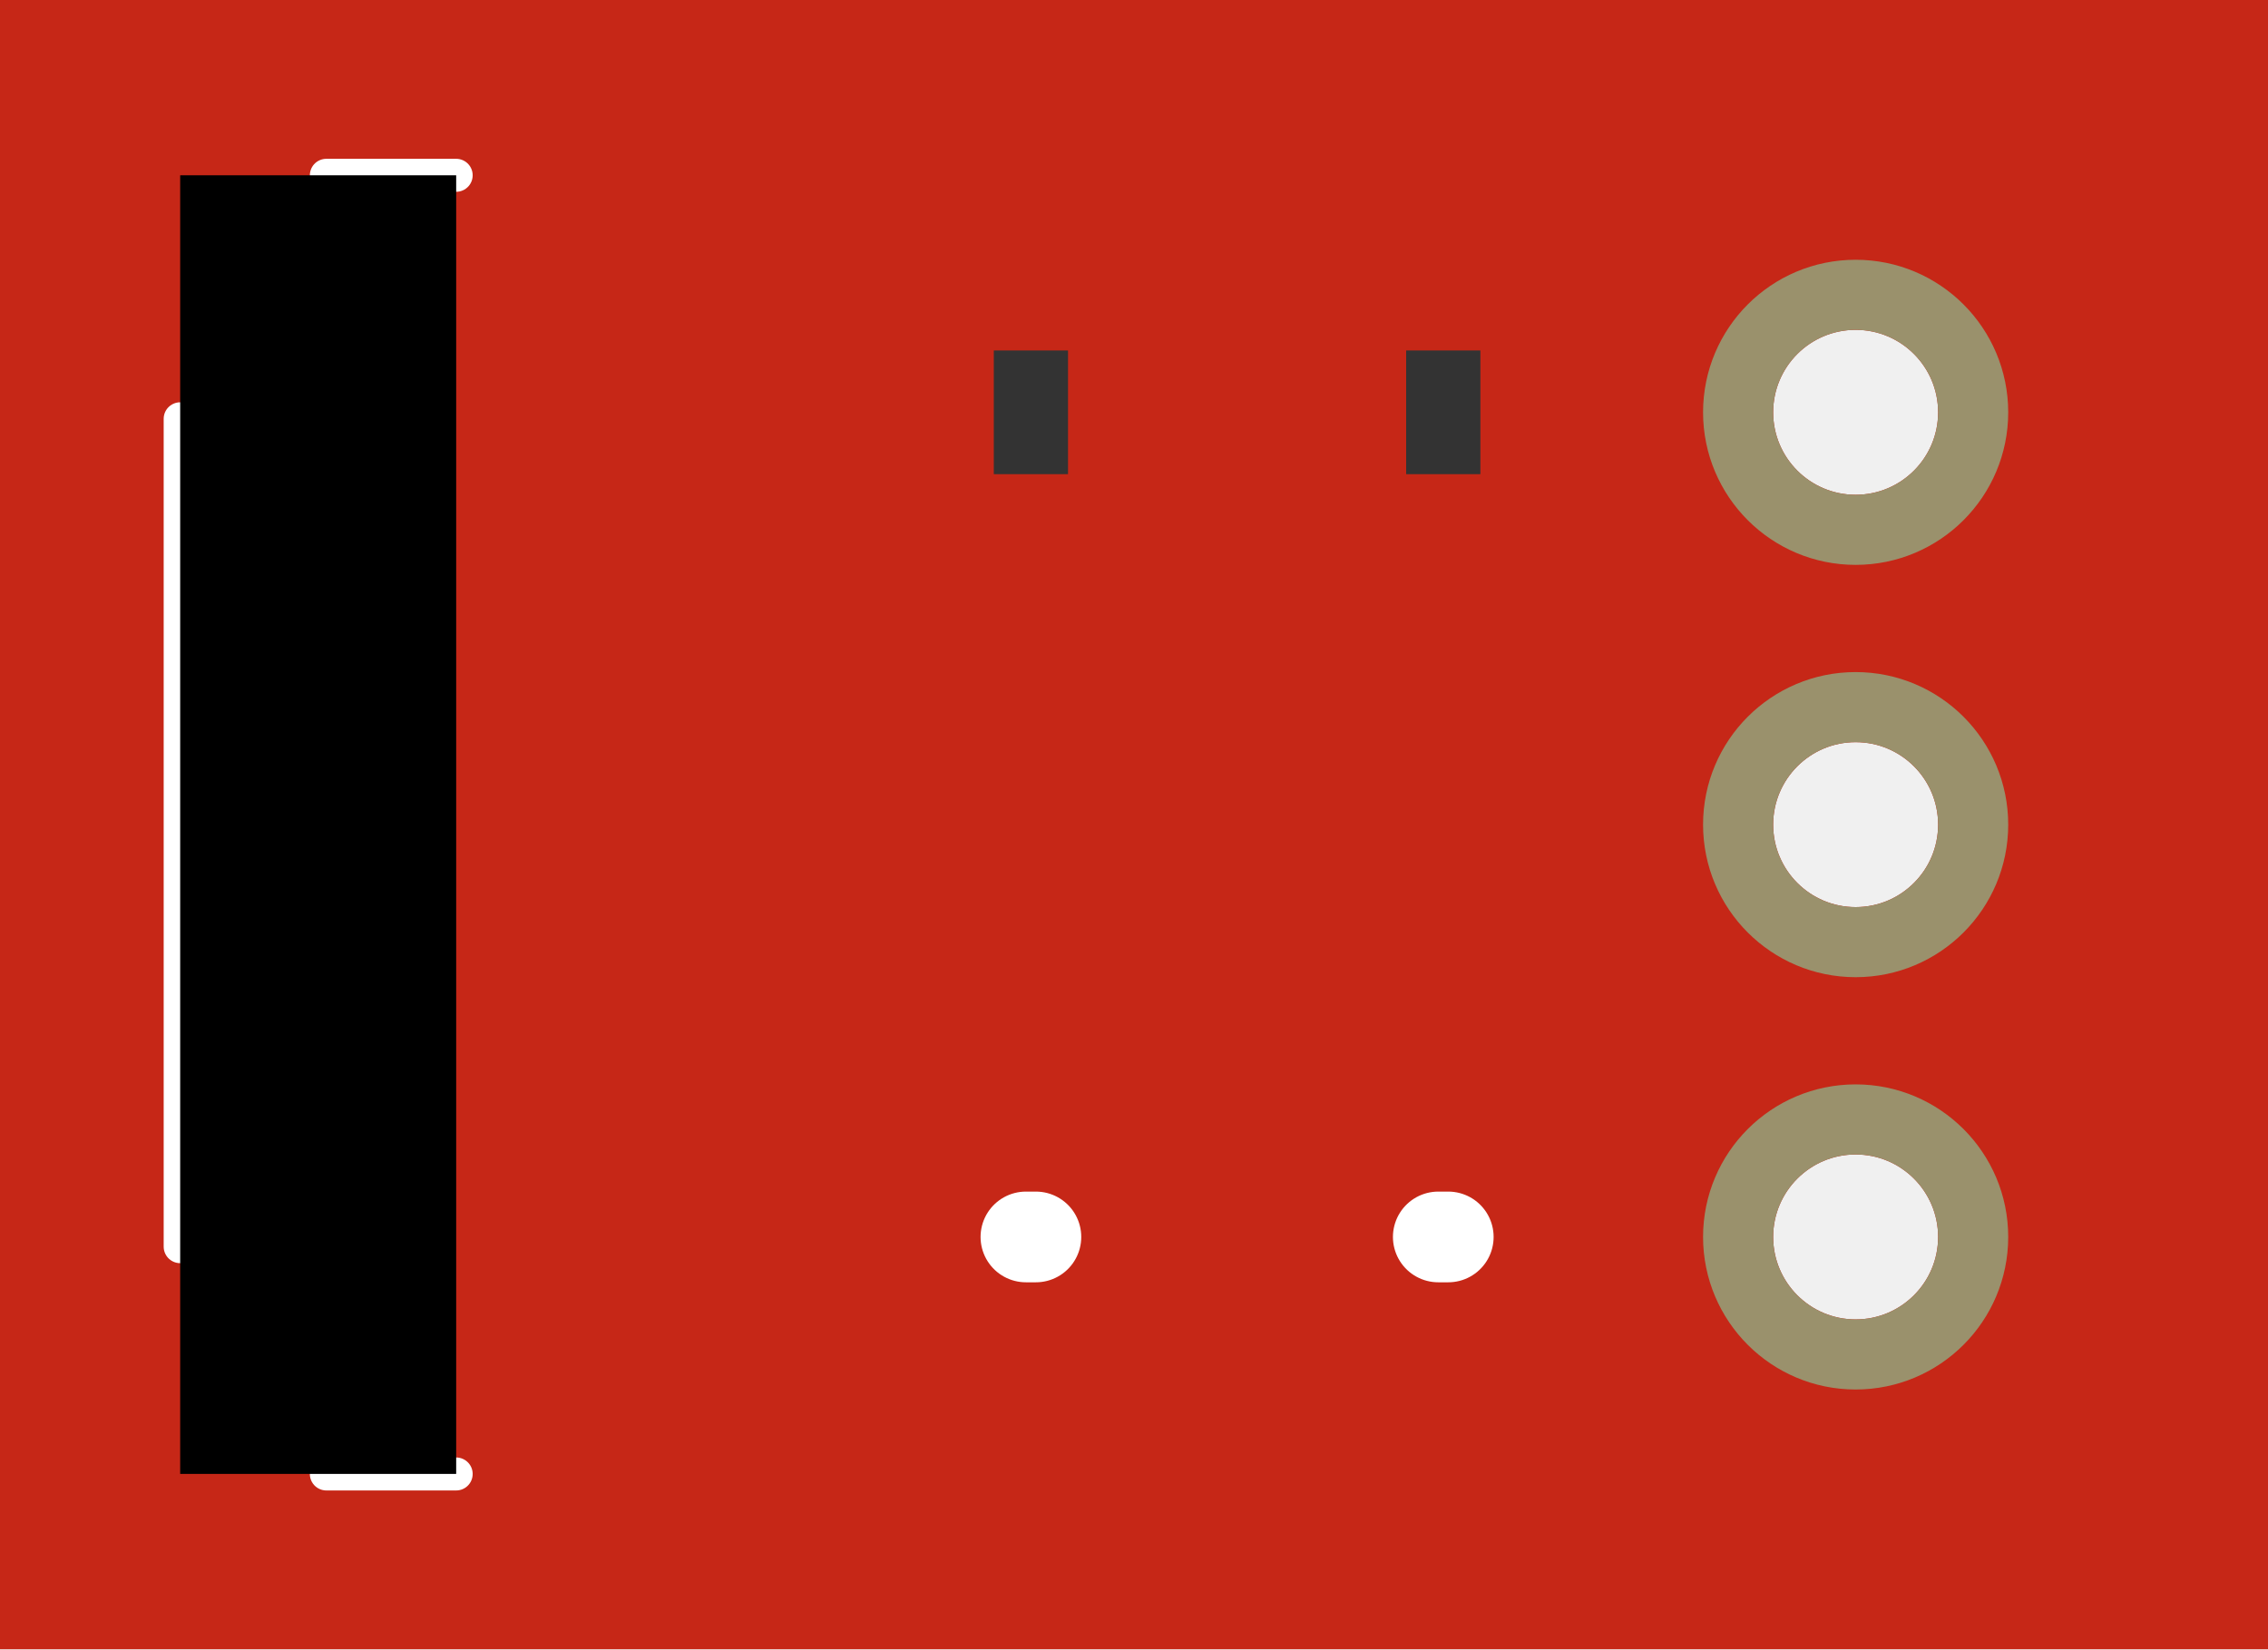
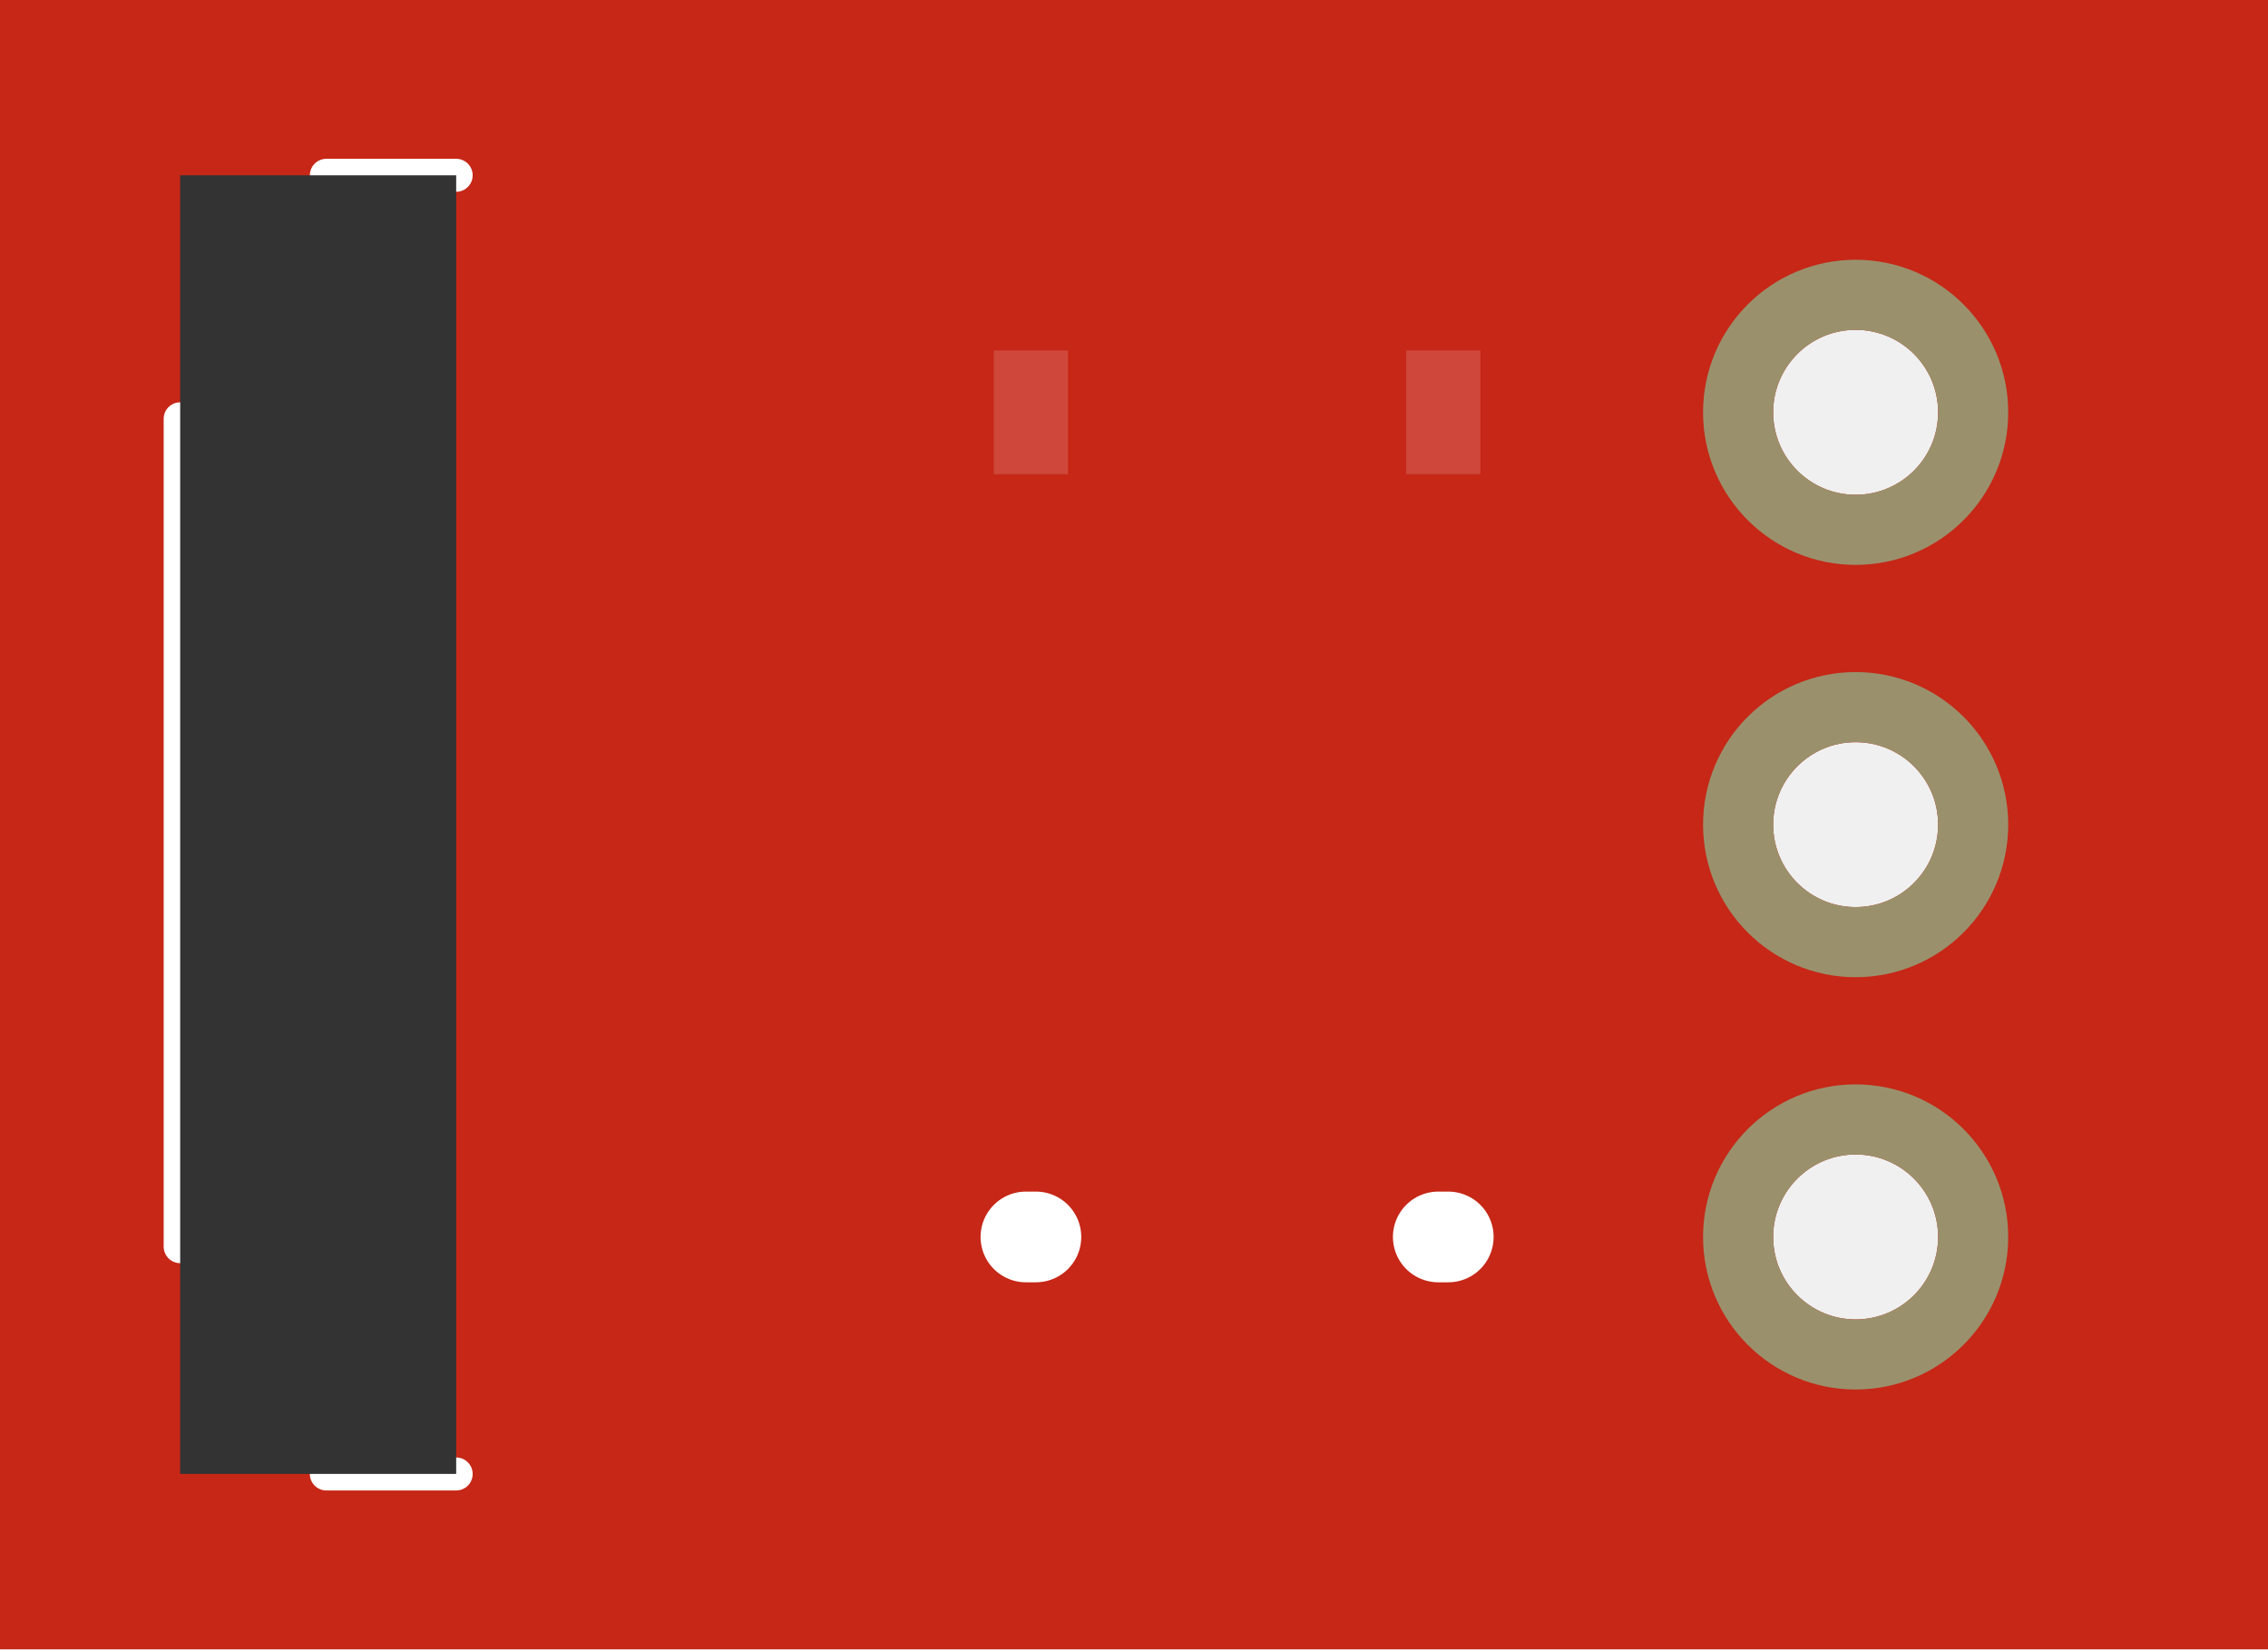
<svg xmlns="http://www.w3.org/2000/svg" width="0.55in" x="0in" version="1.2" y="0in" height="0.4in" viewBox="0 0 39.6 28.8" baseProfile="tiny">
  <g id="breadboard" stroke-width="0">
    <g id="icon" stroke-width="0">
      <path fill="#C62717" stroke="none" stroke-width="0" d="M0,28.8L39.6,28.8L39.6,0L0,0L0,28.8M30.96,21.6a1.44,1.44,0,1,1,2.88,0,1.44,1.44,0,1,1,-2.88,0zM30.96,14.4a1.44,1.44,0,1,1,2.88,0,1.44,1.44,0,1,1,-2.88,0zM30.96,7.2a1.44,1.44,0,1,1,2.88,0,1.44,1.44,0,1,1,-2.88,0z" />
      <g stroke-width="0">
        <g stroke-width="0">
          <g stroke-width="0">
            <line stroke="white" stroke-linecap="round" y1="21.6" x1="18.087" y2="21.6" stroke-width="1.584" x2="17.913" />
          </g>
        </g>
        <g stroke-width="0">
          <g stroke-width="0">
            <line stroke="white" stroke-linecap="round" y1="21.6" x1="25.287" y2="21.6" stroke-width="1.584" x2="25.113" />
          </g>
        </g>
        <g stroke-width="0">
          <g stroke-width="0">
      </g>
        </g>
        <g stroke-width="0">
          <g stroke-width="0">
      </g>
        </g>
        <g stroke-width="0">
          <g stroke-width="0">
      </g>
        </g>
        <g stroke-width="0">
          <g stroke-width="0">
      </g>
        </g>
        <g stroke-width="0">
          <g stroke-width="0">
            <line stroke="white" stroke-linecap="round" y1="3.061" x1="7.965" y2="3.061" stroke-width="0.576" x2="5.698" />
            <line stroke="white" stroke-linecap="round" y1="25.739" x1="7.965" y2="25.739" stroke-width="0.576" x2="5.698" />
            <line stroke="white" stroke-linecap="round" y1="7.313" x1="3.146" y2="21.77" stroke-width="0.576" x2="3.146" />
          </g>
        </g>
      </g>
-       <rect width="1.296" x="17.352" y="6.12" fill="#333333" height="2.16" stroke="none" fill-opacity="1" stroke-width="0" />
-       <rect width="1.296" x="24.552" y="6.12" fill="#333333" height="2.16" stroke="none" fill-opacity="1" stroke-width="0" />
-       <rect width="4.819" x="3.146" y="3.061" fill="" height="22.677" stroke="" fill-opacity="1.9467e+69" stroke-width="1.47389e-307" />
+       <rect width="1.296" x="17.352" y="6.12" fill="#ffffff" height="2.16" stroke="none" fill-opacity="0.15" stroke-width="0" />
+       <rect width="1.296" x="24.552" y="6.12" fill="#ffffff" height="2.16" stroke="none" fill-opacity="0.15" stroke-width="0" />
+       <rect width="4.819" x="3.146" y="3.061" fill="#333333" height="22.677" stroke="none" fill-opacity="1" stroke-width="0" />
      <circle fill="none" cx="32.4" cy="21.6" connectorname="GND" stroke="#9A916C" r="2.052" id="connector4pin" stroke-width="1.224" />
      <circle fill="none" cx="32.4" cy="14.4" connectorname="OUT" stroke="#9A916C" r="2.052" id="connector5pin" stroke-width="1.224" />
      <circle fill="none" cx="32.4" cy="7.2" connectorname="VCC" stroke="#9A916C" r="2.052" id="connector6pin" stroke-width="1.224" />
    </g>
  </g>
</svg>
